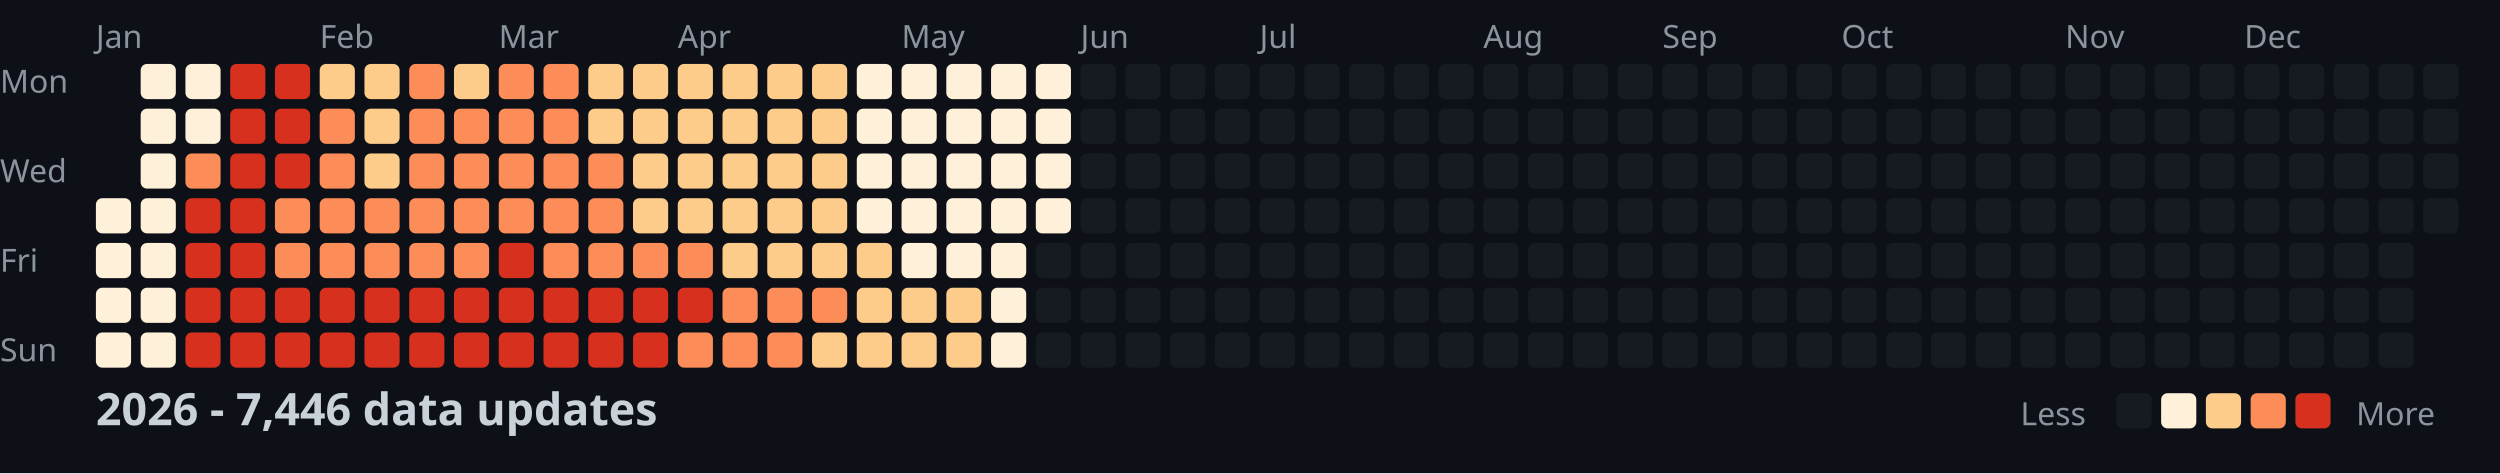
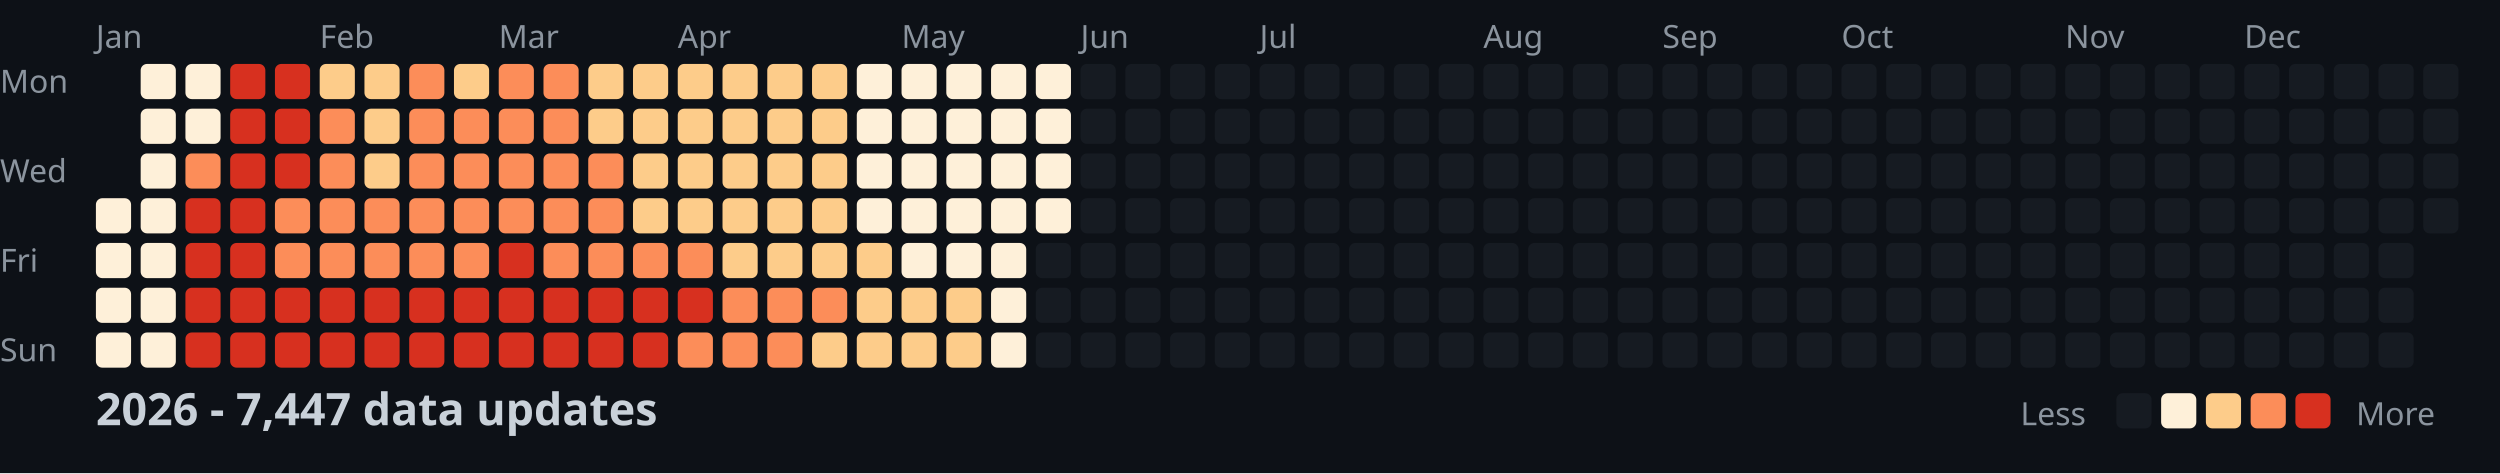
<svg xmlns="http://www.w3.org/2000/svg" width="782" height="148">
  <style>
    .month { font: 10px sans-serif; fill: #8b949e; }
    .day { font: 10px sans-serif; fill: #8b949e; }
    .title { font: bold 14px sans-serif; fill: #c9d1d9; }
    .legend { font: 10px sans-serif; fill: #8b949e; }
  </style>
  <rect width="100%" height="100%" fill="#0d1117" />
  <text x="0" y="29" class="day">Mon</text>
  <text x="0" y="57" class="day">Wed</text>
  <text x="0" y="85" class="day">Fri</text>
  <text x="0" y="113" class="day">Sun</text>
  <text x="30" y="15" class="month">Jan</text>
  <text x="100" y="15" class="month">Feb</text>
  <text x="156" y="15" class="month">Mar</text>
  <text x="212" y="15" class="month">Apr</text>
  <text x="282" y="15" class="month">May</text>
  <text x="338" y="15" class="month">Jun</text>
  <text x="394" y="15" class="month">Jul</text>
  <text x="464" y="15" class="month">Aug</text>
  <text x="520" y="15" class="month">Sep</text>
  <text x="576" y="15" class="month">Oct</text>
  <text x="646" y="15" class="month">Nov</text>
  <text x="702" y="15" class="month">Dec</text>
  <rect x="30" y="62" width="11" height="11" fill="#fef0d9" rx="2" />
  <rect x="30" y="76" width="11" height="11" fill="#fef0d9" rx="2" />
  <rect x="30" y="90" width="11" height="11" fill="#fef0d9" rx="2" />
  <rect x="30" y="104" width="11" height="11" fill="#fef0d9" rx="2" />
  <rect x="44" y="20" width="11" height="11" fill="#fef0d9" rx="2" />
  <rect x="44" y="34" width="11" height="11" fill="#fef0d9" rx="2" />
  <rect x="44" y="48" width="11" height="11" fill="#fef0d9" rx="2" />
  <rect x="44" y="62" width="11" height="11" fill="#fef0d9" rx="2" />
  <rect x="44" y="76" width="11" height="11" fill="#fef0d9" rx="2" />
  <rect x="44" y="90" width="11" height="11" fill="#fef0d9" rx="2" />
  <rect x="44" y="104" width="11" height="11" fill="#fef0d9" rx="2" />
  <rect x="58" y="20" width="11" height="11" fill="#fef0d9" rx="2" />
  <rect x="58" y="34" width="11" height="11" fill="#fef0d9" rx="2" />
  <rect x="58" y="48" width="11" height="11" fill="#fc8d59" rx="2" />
  <rect x="58" y="62" width="11" height="11" fill="#d7301f" rx="2" />
  <rect x="58" y="76" width="11" height="11" fill="#d7301f" rx="2" />
  <rect x="58" y="90" width="11" height="11" fill="#d7301f" rx="2" />
  <rect x="58" y="104" width="11" height="11" fill="#d7301f" rx="2" />
  <rect x="72" y="20" width="11" height="11" fill="#d7301f" rx="2" />
  <rect x="72" y="34" width="11" height="11" fill="#d7301f" rx="2" />
  <rect x="72" y="48" width="11" height="11" fill="#d7301f" rx="2" />
  <rect x="72" y="62" width="11" height="11" fill="#d7301f" rx="2" />
  <rect x="72" y="76" width="11" height="11" fill="#d7301f" rx="2" />
  <rect x="72" y="90" width="11" height="11" fill="#d7301f" rx="2" />
  <rect x="72" y="104" width="11" height="11" fill="#d7301f" rx="2" />
  <rect x="86" y="20" width="11" height="11" fill="#d7301f" rx="2" />
  <rect x="86" y="34" width="11" height="11" fill="#d7301f" rx="2" />
  <rect x="86" y="48" width="11" height="11" fill="#d7301f" rx="2" />
  <rect x="86" y="62" width="11" height="11" fill="#fc8d59" rx="2" />
  <rect x="86" y="76" width="11" height="11" fill="#fc8d59" rx="2" />
  <rect x="86" y="90" width="11" height="11" fill="#d7301f" rx="2" />
  <rect x="86" y="104" width="11" height="11" fill="#d7301f" rx="2" />
  <rect x="100" y="20" width="11" height="11" fill="#fdcc8a" rx="2" />
  <rect x="100" y="34" width="11" height="11" fill="#fc8d59" rx="2" />
  <rect x="100" y="48" width="11" height="11" fill="#fc8d59" rx="2" />
  <rect x="100" y="62" width="11" height="11" fill="#fc8d59" rx="2" />
  <rect x="100" y="76" width="11" height="11" fill="#fc8d59" rx="2" />
  <rect x="100" y="90" width="11" height="11" fill="#d7301f" rx="2" />
  <rect x="100" y="104" width="11" height="11" fill="#d7301f" rx="2" />
  <rect x="114" y="20" width="11" height="11" fill="#fdcc8a" rx="2" />
  <rect x="114" y="34" width="11" height="11" fill="#fdcc8a" rx="2" />
  <rect x="114" y="48" width="11" height="11" fill="#fdcc8a" rx="2" />
  <rect x="114" y="62" width="11" height="11" fill="#fc8d59" rx="2" />
  <rect x="114" y="76" width="11" height="11" fill="#fc8d59" rx="2" />
  <rect x="114" y="90" width="11" height="11" fill="#d7301f" rx="2" />
  <rect x="114" y="104" width="11" height="11" fill="#d7301f" rx="2" />
  <rect x="128" y="20" width="11" height="11" fill="#fc8d59" rx="2" />
  <rect x="128" y="34" width="11" height="11" fill="#fc8d59" rx="2" />
  <rect x="128" y="48" width="11" height="11" fill="#fc8d59" rx="2" />
  <rect x="128" y="62" width="11" height="11" fill="#fc8d59" rx="2" />
  <rect x="128" y="76" width="11" height="11" fill="#fc8d59" rx="2" />
  <rect x="128" y="90" width="11" height="11" fill="#d7301f" rx="2" />
  <rect x="128" y="104" width="11" height="11" fill="#d7301f" rx="2" />
  <rect x="142" y="20" width="11" height="11" fill="#fdcc8a" rx="2" />
  <rect x="142" y="34" width="11" height="11" fill="#fc8d59" rx="2" />
  <rect x="142" y="48" width="11" height="11" fill="#fc8d59" rx="2" />
  <rect x="142" y="62" width="11" height="11" fill="#fc8d59" rx="2" />
  <rect x="142" y="76" width="11" height="11" fill="#fc8d59" rx="2" />
  <rect x="142" y="90" width="11" height="11" fill="#d7301f" rx="2" />
  <rect x="142" y="104" width="11" height="11" fill="#d7301f" rx="2" />
  <rect x="156" y="20" width="11" height="11" fill="#fc8d59" rx="2" />
  <rect x="156" y="34" width="11" height="11" fill="#fc8d59" rx="2" />
  <rect x="156" y="48" width="11" height="11" fill="#fc8d59" rx="2" />
  <rect x="156" y="62" width="11" height="11" fill="#fc8d59" rx="2" />
  <rect x="156" y="76" width="11" height="11" fill="#d7301f" rx="2" />
  <rect x="156" y="90" width="11" height="11" fill="#d7301f" rx="2" />
  <rect x="156" y="104" width="11" height="11" fill="#d7301f" rx="2" />
  <rect x="170" y="20" width="11" height="11" fill="#fc8d59" rx="2" />
  <rect x="170" y="34" width="11" height="11" fill="#fc8d59" rx="2" />
  <rect x="170" y="48" width="11" height="11" fill="#fc8d59" rx="2" />
  <rect x="170" y="62" width="11" height="11" fill="#fc8d59" rx="2" />
  <rect x="170" y="76" width="11" height="11" fill="#fc8d59" rx="2" />
  <rect x="170" y="90" width="11" height="11" fill="#d7301f" rx="2" />
  <rect x="170" y="104" width="11" height="11" fill="#d7301f" rx="2" />
  <rect x="184" y="20" width="11" height="11" fill="#fdcc8a" rx="2" />
  <rect x="184" y="34" width="11" height="11" fill="#fdcc8a" rx="2" />
  <rect x="184" y="48" width="11" height="11" fill="#fc8d59" rx="2" />
  <rect x="184" y="62" width="11" height="11" fill="#fc8d59" rx="2" />
  <rect x="184" y="76" width="11" height="11" fill="#fc8d59" rx="2" />
  <rect x="184" y="90" width="11" height="11" fill="#d7301f" rx="2" />
  <rect x="184" y="104" width="11" height="11" fill="#d7301f" rx="2" />
  <rect x="198" y="20" width="11" height="11" fill="#fdcc8a" rx="2" />
  <rect x="198" y="34" width="11" height="11" fill="#fdcc8a" rx="2" />
  <rect x="198" y="48" width="11" height="11" fill="#fdcc8a" rx="2" />
  <rect x="198" y="62" width="11" height="11" fill="#fdcc8a" rx="2" />
  <rect x="198" y="76" width="11" height="11" fill="#fc8d59" rx="2" />
  <rect x="198" y="90" width="11" height="11" fill="#d7301f" rx="2" />
  <rect x="198" y="104" width="11" height="11" fill="#d7301f" rx="2" />
  <rect x="212" y="20" width="11" height="11" fill="#fdcc8a" rx="2" />
  <rect x="212" y="34" width="11" height="11" fill="#fdcc8a" rx="2" />
  <rect x="212" y="48" width="11" height="11" fill="#fdcc8a" rx="2" />
  <rect x="212" y="62" width="11" height="11" fill="#fdcc8a" rx="2" />
  <rect x="212" y="76" width="11" height="11" fill="#fc8d59" rx="2" />
  <rect x="212" y="90" width="11" height="11" fill="#d7301f" rx="2" />
  <rect x="212" y="104" width="11" height="11" fill="#fc8d59" rx="2" />
  <rect x="226" y="20" width="11" height="11" fill="#fdcc8a" rx="2" />
  <rect x="226" y="34" width="11" height="11" fill="#fdcc8a" rx="2" />
  <rect x="226" y="48" width="11" height="11" fill="#fdcc8a" rx="2" />
  <rect x="226" y="62" width="11" height="11" fill="#fdcc8a" rx="2" />
  <rect x="226" y="76" width="11" height="11" fill="#fdcc8a" rx="2" />
  <rect x="226" y="90" width="11" height="11" fill="#fc8d59" rx="2" />
  <rect x="226" y="104" width="11" height="11" fill="#fc8d59" rx="2" />
  <rect x="240" y="20" width="11" height="11" fill="#fdcc8a" rx="2" />
  <rect x="240" y="34" width="11" height="11" fill="#fdcc8a" rx="2" />
  <rect x="240" y="48" width="11" height="11" fill="#fdcc8a" rx="2" />
  <rect x="240" y="62" width="11" height="11" fill="#fdcc8a" rx="2" />
  <rect x="240" y="76" width="11" height="11" fill="#fdcc8a" rx="2" />
  <rect x="240" y="90" width="11" height="11" fill="#fc8d59" rx="2" />
  <rect x="240" y="104" width="11" height="11" fill="#fc8d59" rx="2" />
  <rect x="254" y="20" width="11" height="11" fill="#fdcc8a" rx="2" />
  <rect x="254" y="34" width="11" height="11" fill="#fdcc8a" rx="2" />
  <rect x="254" y="48" width="11" height="11" fill="#fdcc8a" rx="2" />
  <rect x="254" y="62" width="11" height="11" fill="#fdcc8a" rx="2" />
  <rect x="254" y="76" width="11" height="11" fill="#fdcc8a" rx="2" />
  <rect x="254" y="90" width="11" height="11" fill="#fc8d59" rx="2" />
  <rect x="254" y="104" width="11" height="11" fill="#fdcc8a" rx="2" />
  <rect x="268" y="20" width="11" height="11" fill="#fef0d9" rx="2" />
  <rect x="268" y="34" width="11" height="11" fill="#fef0d9" rx="2" />
  <rect x="268" y="48" width="11" height="11" fill="#fef0d9" rx="2" />
  <rect x="268" y="62" width="11" height="11" fill="#fef0d9" rx="2" />
  <rect x="268" y="76" width="11" height="11" fill="#fdcc8a" rx="2" />
  <rect x="268" y="90" width="11" height="11" fill="#fdcc8a" rx="2" />
  <rect x="268" y="104" width="11" height="11" fill="#fdcc8a" rx="2" />
  <rect x="282" y="20" width="11" height="11" fill="#fef0d9" rx="2" />
  <rect x="282" y="34" width="11" height="11" fill="#fef0d9" rx="2" />
  <rect x="282" y="48" width="11" height="11" fill="#fef0d9" rx="2" />
  <rect x="282" y="62" width="11" height="11" fill="#fef0d9" rx="2" />
  <rect x="282" y="76" width="11" height="11" fill="#fef0d9" rx="2" />
  <rect x="282" y="90" width="11" height="11" fill="#fdcc8a" rx="2" />
  <rect x="282" y="104" width="11" height="11" fill="#fdcc8a" rx="2" />
  <rect x="296" y="20" width="11" height="11" fill="#fef0d9" rx="2" />
  <rect x="296" y="34" width="11" height="11" fill="#fef0d9" rx="2" />
  <rect x="296" y="48" width="11" height="11" fill="#fef0d9" rx="2" />
  <rect x="296" y="62" width="11" height="11" fill="#fef0d9" rx="2" />
  <rect x="296" y="76" width="11" height="11" fill="#fef0d9" rx="2" />
  <rect x="296" y="90" width="11" height="11" fill="#fdcc8a" rx="2" />
  <rect x="296" y="104" width="11" height="11" fill="#fdcc8a" rx="2" />
  <rect x="310" y="20" width="11" height="11" fill="#fef0d9" rx="2" />
  <rect x="310" y="34" width="11" height="11" fill="#fef0d9" rx="2" />
  <rect x="310" y="48" width="11" height="11" fill="#fef0d9" rx="2" />
  <rect x="310" y="62" width="11" height="11" fill="#fef0d9" rx="2" />
  <rect x="310" y="76" width="11" height="11" fill="#fef0d9" rx="2" />
  <rect x="310" y="90" width="11" height="11" fill="#fef0d9" rx="2" />
  <rect x="310" y="104" width="11" height="11" fill="#fef0d9" rx="2" />
  <rect x="324" y="20" width="11" height="11" fill="#fef0d9" rx="2" />
  <rect x="324" y="34" width="11" height="11" fill="#fef0d9" rx="2" />
  <rect x="324" y="48" width="11" height="11" fill="#fef0d9" rx="2" />
  <rect x="324" y="62" width="11" height="11" fill="#fef0d9" rx="2" />
  <rect x="324" y="76" width="11" height="11" fill="#161b22" rx="2" />
  <rect x="324" y="90" width="11" height="11" fill="#161b22" rx="2" />
  <rect x="324" y="104" width="11" height="11" fill="#161b22" rx="2" />
  <rect x="338" y="20" width="11" height="11" fill="#161b22" rx="2" />
  <rect x="338" y="34" width="11" height="11" fill="#161b22" rx="2" />
  <rect x="338" y="48" width="11" height="11" fill="#161b22" rx="2" />
  <rect x="338" y="62" width="11" height="11" fill="#161b22" rx="2" />
  <rect x="338" y="76" width="11" height="11" fill="#161b22" rx="2" />
  <rect x="338" y="90" width="11" height="11" fill="#161b22" rx="2" />
  <rect x="338" y="104" width="11" height="11" fill="#161b22" rx="2" />
  <rect x="352" y="20" width="11" height="11" fill="#161b22" rx="2" />
  <rect x="352" y="34" width="11" height="11" fill="#161b22" rx="2" />
  <rect x="352" y="48" width="11" height="11" fill="#161b22" rx="2" />
  <rect x="352" y="62" width="11" height="11" fill="#161b22" rx="2" />
  <rect x="352" y="76" width="11" height="11" fill="#161b22" rx="2" />
  <rect x="352" y="90" width="11" height="11" fill="#161b22" rx="2" />
  <rect x="352" y="104" width="11" height="11" fill="#161b22" rx="2" />
  <rect x="366" y="20" width="11" height="11" fill="#161b22" rx="2" />
  <rect x="366" y="34" width="11" height="11" fill="#161b22" rx="2" />
  <rect x="366" y="48" width="11" height="11" fill="#161b22" rx="2" />
  <rect x="366" y="62" width="11" height="11" fill="#161b22" rx="2" />
  <rect x="366" y="76" width="11" height="11" fill="#161b22" rx="2" />
  <rect x="366" y="90" width="11" height="11" fill="#161b22" rx="2" />
  <rect x="366" y="104" width="11" height="11" fill="#161b22" rx="2" />
  <rect x="380" y="20" width="11" height="11" fill="#161b22" rx="2" />
  <rect x="380" y="34" width="11" height="11" fill="#161b22" rx="2" />
  <rect x="380" y="48" width="11" height="11" fill="#161b22" rx="2" />
  <rect x="380" y="62" width="11" height="11" fill="#161b22" rx="2" />
  <rect x="380" y="76" width="11" height="11" fill="#161b22" rx="2" />
  <rect x="380" y="90" width="11" height="11" fill="#161b22" rx="2" />
  <rect x="380" y="104" width="11" height="11" fill="#161b22" rx="2" />
  <rect x="394" y="20" width="11" height="11" fill="#161b22" rx="2" />
  <rect x="394" y="34" width="11" height="11" fill="#161b22" rx="2" />
  <rect x="394" y="48" width="11" height="11" fill="#161b22" rx="2" />
  <rect x="394" y="62" width="11" height="11" fill="#161b22" rx="2" />
  <rect x="394" y="76" width="11" height="11" fill="#161b22" rx="2" />
  <rect x="394" y="90" width="11" height="11" fill="#161b22" rx="2" />
  <rect x="394" y="104" width="11" height="11" fill="#161b22" rx="2" />
  <rect x="408" y="20" width="11" height="11" fill="#161b22" rx="2" />
  <rect x="408" y="34" width="11" height="11" fill="#161b22" rx="2" />
  <rect x="408" y="48" width="11" height="11" fill="#161b22" rx="2" />
  <rect x="408" y="62" width="11" height="11" fill="#161b22" rx="2" />
  <rect x="408" y="76" width="11" height="11" fill="#161b22" rx="2" />
  <rect x="408" y="90" width="11" height="11" fill="#161b22" rx="2" />
  <rect x="408" y="104" width="11" height="11" fill="#161b22" rx="2" />
  <rect x="422" y="20" width="11" height="11" fill="#161b22" rx="2" />
  <rect x="422" y="34" width="11" height="11" fill="#161b22" rx="2" />
  <rect x="422" y="48" width="11" height="11" fill="#161b22" rx="2" />
  <rect x="422" y="62" width="11" height="11" fill="#161b22" rx="2" />
  <rect x="422" y="76" width="11" height="11" fill="#161b22" rx="2" />
  <rect x="422" y="90" width="11" height="11" fill="#161b22" rx="2" />
  <rect x="422" y="104" width="11" height="11" fill="#161b22" rx="2" />
  <rect x="436" y="20" width="11" height="11" fill="#161b22" rx="2" />
  <rect x="436" y="34" width="11" height="11" fill="#161b22" rx="2" />
  <rect x="436" y="48" width="11" height="11" fill="#161b22" rx="2" />
  <rect x="436" y="62" width="11" height="11" fill="#161b22" rx="2" />
  <rect x="436" y="76" width="11" height="11" fill="#161b22" rx="2" />
  <rect x="436" y="90" width="11" height="11" fill="#161b22" rx="2" />
  <rect x="436" y="104" width="11" height="11" fill="#161b22" rx="2" />
  <rect x="450" y="20" width="11" height="11" fill="#161b22" rx="2" />
  <rect x="450" y="34" width="11" height="11" fill="#161b22" rx="2" />
  <rect x="450" y="48" width="11" height="11" fill="#161b22" rx="2" />
  <rect x="450" y="62" width="11" height="11" fill="#161b22" rx="2" />
  <rect x="450" y="76" width="11" height="11" fill="#161b22" rx="2" />
  <rect x="450" y="90" width="11" height="11" fill="#161b22" rx="2" />
  <rect x="450" y="104" width="11" height="11" fill="#161b22" rx="2" />
  <rect x="464" y="20" width="11" height="11" fill="#161b22" rx="2" />
  <rect x="464" y="34" width="11" height="11" fill="#161b22" rx="2" />
  <rect x="464" y="48" width="11" height="11" fill="#161b22" rx="2" />
  <rect x="464" y="62" width="11" height="11" fill="#161b22" rx="2" />
  <rect x="464" y="76" width="11" height="11" fill="#161b22" rx="2" />
  <rect x="464" y="90" width="11" height="11" fill="#161b22" rx="2" />
  <rect x="464" y="104" width="11" height="11" fill="#161b22" rx="2" />
  <rect x="478" y="20" width="11" height="11" fill="#161b22" rx="2" />
  <rect x="478" y="34" width="11" height="11" fill="#161b22" rx="2" />
  <rect x="478" y="48" width="11" height="11" fill="#161b22" rx="2" />
  <rect x="478" y="62" width="11" height="11" fill="#161b22" rx="2" />
  <rect x="478" y="76" width="11" height="11" fill="#161b22" rx="2" />
  <rect x="478" y="90" width="11" height="11" fill="#161b22" rx="2" />
  <rect x="478" y="104" width="11" height="11" fill="#161b22" rx="2" />
  <rect x="492" y="20" width="11" height="11" fill="#161b22" rx="2" />
  <rect x="492" y="34" width="11" height="11" fill="#161b22" rx="2" />
  <rect x="492" y="48" width="11" height="11" fill="#161b22" rx="2" />
  <rect x="492" y="62" width="11" height="11" fill="#161b22" rx="2" />
  <rect x="492" y="76" width="11" height="11" fill="#161b22" rx="2" />
  <rect x="492" y="90" width="11" height="11" fill="#161b22" rx="2" />
  <rect x="492" y="104" width="11" height="11" fill="#161b22" rx="2" />
  <rect x="506" y="20" width="11" height="11" fill="#161b22" rx="2" />
  <rect x="506" y="34" width="11" height="11" fill="#161b22" rx="2" />
  <rect x="506" y="48" width="11" height="11" fill="#161b22" rx="2" />
  <rect x="506" y="62" width="11" height="11" fill="#161b22" rx="2" />
  <rect x="506" y="76" width="11" height="11" fill="#161b22" rx="2" />
  <rect x="506" y="90" width="11" height="11" fill="#161b22" rx="2" />
  <rect x="506" y="104" width="11" height="11" fill="#161b22" rx="2" />
  <rect x="520" y="20" width="11" height="11" fill="#161b22" rx="2" />
  <rect x="520" y="34" width="11" height="11" fill="#161b22" rx="2" />
  <rect x="520" y="48" width="11" height="11" fill="#161b22" rx="2" />
  <rect x="520" y="62" width="11" height="11" fill="#161b22" rx="2" />
  <rect x="520" y="76" width="11" height="11" fill="#161b22" rx="2" />
  <rect x="520" y="90" width="11" height="11" fill="#161b22" rx="2" />
  <rect x="520" y="104" width="11" height="11" fill="#161b22" rx="2" />
  <rect x="534" y="20" width="11" height="11" fill="#161b22" rx="2" />
  <rect x="534" y="34" width="11" height="11" fill="#161b22" rx="2" />
  <rect x="534" y="48" width="11" height="11" fill="#161b22" rx="2" />
  <rect x="534" y="62" width="11" height="11" fill="#161b22" rx="2" />
  <rect x="534" y="76" width="11" height="11" fill="#161b22" rx="2" />
  <rect x="534" y="90" width="11" height="11" fill="#161b22" rx="2" />
  <rect x="534" y="104" width="11" height="11" fill="#161b22" rx="2" />
  <rect x="548" y="20" width="11" height="11" fill="#161b22" rx="2" />
  <rect x="548" y="34" width="11" height="11" fill="#161b22" rx="2" />
  <rect x="548" y="48" width="11" height="11" fill="#161b22" rx="2" />
  <rect x="548" y="62" width="11" height="11" fill="#161b22" rx="2" />
  <rect x="548" y="76" width="11" height="11" fill="#161b22" rx="2" />
  <rect x="548" y="90" width="11" height="11" fill="#161b22" rx="2" />
  <rect x="548" y="104" width="11" height="11" fill="#161b22" rx="2" />
  <rect x="562" y="20" width="11" height="11" fill="#161b22" rx="2" />
  <rect x="562" y="34" width="11" height="11" fill="#161b22" rx="2" />
  <rect x="562" y="48" width="11" height="11" fill="#161b22" rx="2" />
  <rect x="562" y="62" width="11" height="11" fill="#161b22" rx="2" />
  <rect x="562" y="76" width="11" height="11" fill="#161b22" rx="2" />
  <rect x="562" y="90" width="11" height="11" fill="#161b22" rx="2" />
  <rect x="562" y="104" width="11" height="11" fill="#161b22" rx="2" />
  <rect x="576" y="20" width="11" height="11" fill="#161b22" rx="2" />
  <rect x="576" y="34" width="11" height="11" fill="#161b22" rx="2" />
  <rect x="576" y="48" width="11" height="11" fill="#161b22" rx="2" />
  <rect x="576" y="62" width="11" height="11" fill="#161b22" rx="2" />
  <rect x="576" y="76" width="11" height="11" fill="#161b22" rx="2" />
  <rect x="576" y="90" width="11" height="11" fill="#161b22" rx="2" />
  <rect x="576" y="104" width="11" height="11" fill="#161b22" rx="2" />
  <rect x="590" y="20" width="11" height="11" fill="#161b22" rx="2" />
  <rect x="590" y="34" width="11" height="11" fill="#161b22" rx="2" />
  <rect x="590" y="48" width="11" height="11" fill="#161b22" rx="2" />
  <rect x="590" y="62" width="11" height="11" fill="#161b22" rx="2" />
  <rect x="590" y="76" width="11" height="11" fill="#161b22" rx="2" />
  <rect x="590" y="90" width="11" height="11" fill="#161b22" rx="2" />
  <rect x="590" y="104" width="11" height="11" fill="#161b22" rx="2" />
  <rect x="604" y="20" width="11" height="11" fill="#161b22" rx="2" />
  <rect x="604" y="34" width="11" height="11" fill="#161b22" rx="2" />
  <rect x="604" y="48" width="11" height="11" fill="#161b22" rx="2" />
  <rect x="604" y="62" width="11" height="11" fill="#161b22" rx="2" />
  <rect x="604" y="76" width="11" height="11" fill="#161b22" rx="2" />
  <rect x="604" y="90" width="11" height="11" fill="#161b22" rx="2" />
  <rect x="604" y="104" width="11" height="11" fill="#161b22" rx="2" />
  <rect x="618" y="20" width="11" height="11" fill="#161b22" rx="2" />
  <rect x="618" y="34" width="11" height="11" fill="#161b22" rx="2" />
  <rect x="618" y="48" width="11" height="11" fill="#161b22" rx="2" />
  <rect x="618" y="62" width="11" height="11" fill="#161b22" rx="2" />
  <rect x="618" y="76" width="11" height="11" fill="#161b22" rx="2" />
  <rect x="618" y="90" width="11" height="11" fill="#161b22" rx="2" />
  <rect x="618" y="104" width="11" height="11" fill="#161b22" rx="2" />
  <rect x="632" y="20" width="11" height="11" fill="#161b22" rx="2" />
  <rect x="632" y="34" width="11" height="11" fill="#161b22" rx="2" />
  <rect x="632" y="48" width="11" height="11" fill="#161b22" rx="2" />
  <rect x="632" y="62" width="11" height="11" fill="#161b22" rx="2" />
  <rect x="632" y="76" width="11" height="11" fill="#161b22" rx="2" />
  <rect x="632" y="90" width="11" height="11" fill="#161b22" rx="2" />
  <rect x="632" y="104" width="11" height="11" fill="#161b22" rx="2" />
  <rect x="646" y="20" width="11" height="11" fill="#161b22" rx="2" />
  <rect x="646" y="34" width="11" height="11" fill="#161b22" rx="2" />
  <rect x="646" y="48" width="11" height="11" fill="#161b22" rx="2" />
  <rect x="646" y="62" width="11" height="11" fill="#161b22" rx="2" />
  <rect x="646" y="76" width="11" height="11" fill="#161b22" rx="2" />
  <rect x="646" y="90" width="11" height="11" fill="#161b22" rx="2" />
  <rect x="646" y="104" width="11" height="11" fill="#161b22" rx="2" />
  <rect x="660" y="20" width="11" height="11" fill="#161b22" rx="2" />
  <rect x="660" y="34" width="11" height="11" fill="#161b22" rx="2" />
  <rect x="660" y="48" width="11" height="11" fill="#161b22" rx="2" />
  <rect x="660" y="62" width="11" height="11" fill="#161b22" rx="2" />
  <rect x="660" y="76" width="11" height="11" fill="#161b22" rx="2" />
  <rect x="660" y="90" width="11" height="11" fill="#161b22" rx="2" />
  <rect x="660" y="104" width="11" height="11" fill="#161b22" rx="2" />
  <rect x="674" y="20" width="11" height="11" fill="#161b22" rx="2" />
  <rect x="674" y="34" width="11" height="11" fill="#161b22" rx="2" />
  <rect x="674" y="48" width="11" height="11" fill="#161b22" rx="2" />
  <rect x="674" y="62" width="11" height="11" fill="#161b22" rx="2" />
  <rect x="674" y="76" width="11" height="11" fill="#161b22" rx="2" />
  <rect x="674" y="90" width="11" height="11" fill="#161b22" rx="2" />
  <rect x="674" y="104" width="11" height="11" fill="#161b22" rx="2" />
  <rect x="688" y="20" width="11" height="11" fill="#161b22" rx="2" />
  <rect x="688" y="34" width="11" height="11" fill="#161b22" rx="2" />
  <rect x="688" y="48" width="11" height="11" fill="#161b22" rx="2" />
  <rect x="688" y="62" width="11" height="11" fill="#161b22" rx="2" />
  <rect x="688" y="76" width="11" height="11" fill="#161b22" rx="2" />
  <rect x="688" y="90" width="11" height="11" fill="#161b22" rx="2" />
  <rect x="688" y="104" width="11" height="11" fill="#161b22" rx="2" />
  <rect x="702" y="20" width="11" height="11" fill="#161b22" rx="2" />
  <rect x="702" y="34" width="11" height="11" fill="#161b22" rx="2" />
  <rect x="702" y="48" width="11" height="11" fill="#161b22" rx="2" />
  <rect x="702" y="62" width="11" height="11" fill="#161b22" rx="2" />
  <rect x="702" y="76" width="11" height="11" fill="#161b22" rx="2" />
  <rect x="702" y="90" width="11" height="11" fill="#161b22" rx="2" />
  <rect x="702" y="104" width="11" height="11" fill="#161b22" rx="2" />
  <rect x="716" y="20" width="11" height="11" fill="#161b22" rx="2" />
  <rect x="716" y="34" width="11" height="11" fill="#161b22" rx="2" />
  <rect x="716" y="48" width="11" height="11" fill="#161b22" rx="2" />
  <rect x="716" y="62" width="11" height="11" fill="#161b22" rx="2" />
  <rect x="716" y="76" width="11" height="11" fill="#161b22" rx="2" />
  <rect x="716" y="90" width="11" height="11" fill="#161b22" rx="2" />
  <rect x="716" y="104" width="11" height="11" fill="#161b22" rx="2" />
  <rect x="730" y="20" width="11" height="11" fill="#161b22" rx="2" />
  <rect x="730" y="34" width="11" height="11" fill="#161b22" rx="2" />
  <rect x="730" y="48" width="11" height="11" fill="#161b22" rx="2" />
  <rect x="730" y="62" width="11" height="11" fill="#161b22" rx="2" />
  <rect x="730" y="76" width="11" height="11" fill="#161b22" rx="2" />
  <rect x="730" y="90" width="11" height="11" fill="#161b22" rx="2" />
  <rect x="730" y="104" width="11" height="11" fill="#161b22" rx="2" />
  <rect x="744" y="20" width="11" height="11" fill="#161b22" rx="2" />
  <rect x="744" y="34" width="11" height="11" fill="#161b22" rx="2" />
  <rect x="744" y="48" width="11" height="11" fill="#161b22" rx="2" />
  <rect x="744" y="62" width="11" height="11" fill="#161b22" rx="2" />
  <rect x="744" y="76" width="11" height="11" fill="#161b22" rx="2" />
  <rect x="744" y="90" width="11" height="11" fill="#161b22" rx="2" />
  <rect x="744" y="104" width="11" height="11" fill="#161b22" rx="2" />
  <rect x="758" y="20" width="11" height="11" fill="#161b22" rx="2" />
  <rect x="758" y="34" width="11" height="11" fill="#161b22" rx="2" />
  <rect x="758" y="48" width="11" height="11" fill="#161b22" rx="2" />
  <rect x="758" y="62" width="11" height="11" fill="#161b22" rx="2" />
-   <text x="30" y="133" class="title">2026 - 7,446 data updates</text>
+   <text x="30" y="133" class="title">2026 - 7,447 data updates</text>
  <text x="632" y="133" class="legend">Less</text>
  <rect x="662" y="123" width="11" height="11" fill="#161b22" rx="2" />
  <rect x="676" y="123" width="11" height="11" fill="#fef0d9" rx="2" />
  <rect x="690" y="123" width="11" height="11" fill="#fdcc8a" rx="2" />
  <rect x="704" y="123" width="11" height="11" fill="#fc8d59" rx="2" />
  <rect x="718" y="123" width="11" height="11" fill="#d7301f" rx="2" />
  <text x="737" y="133" class="legend">More</text>
</svg>
